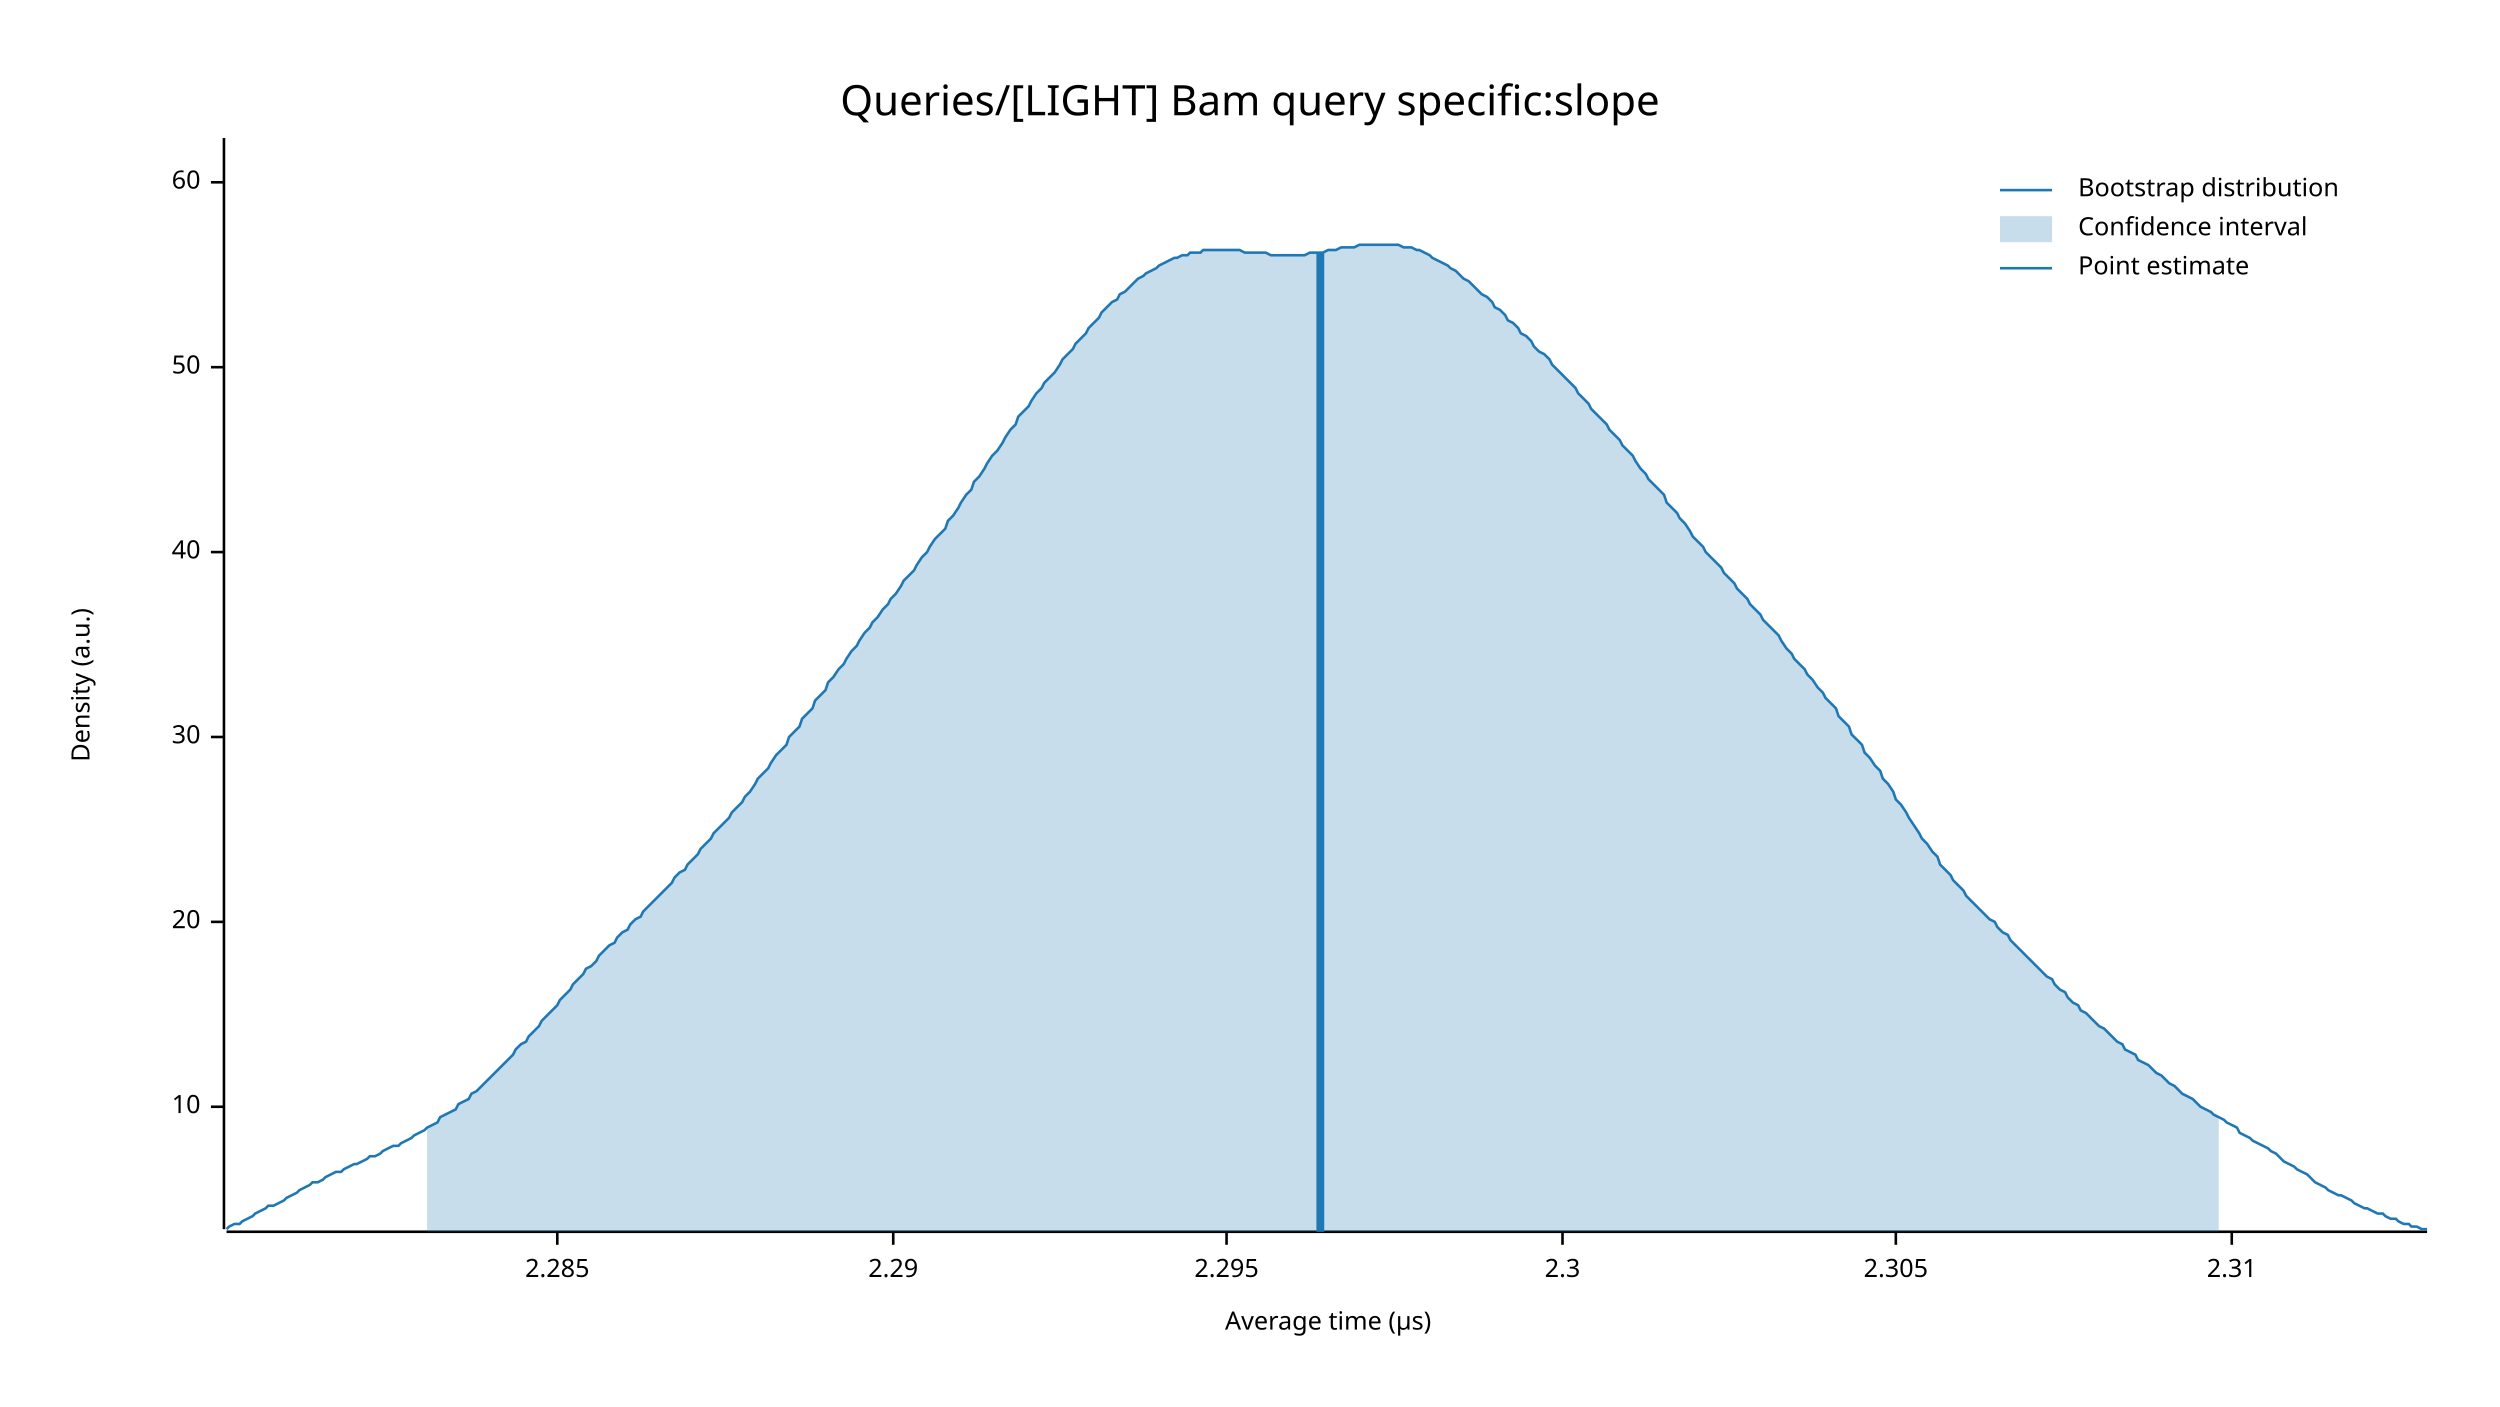
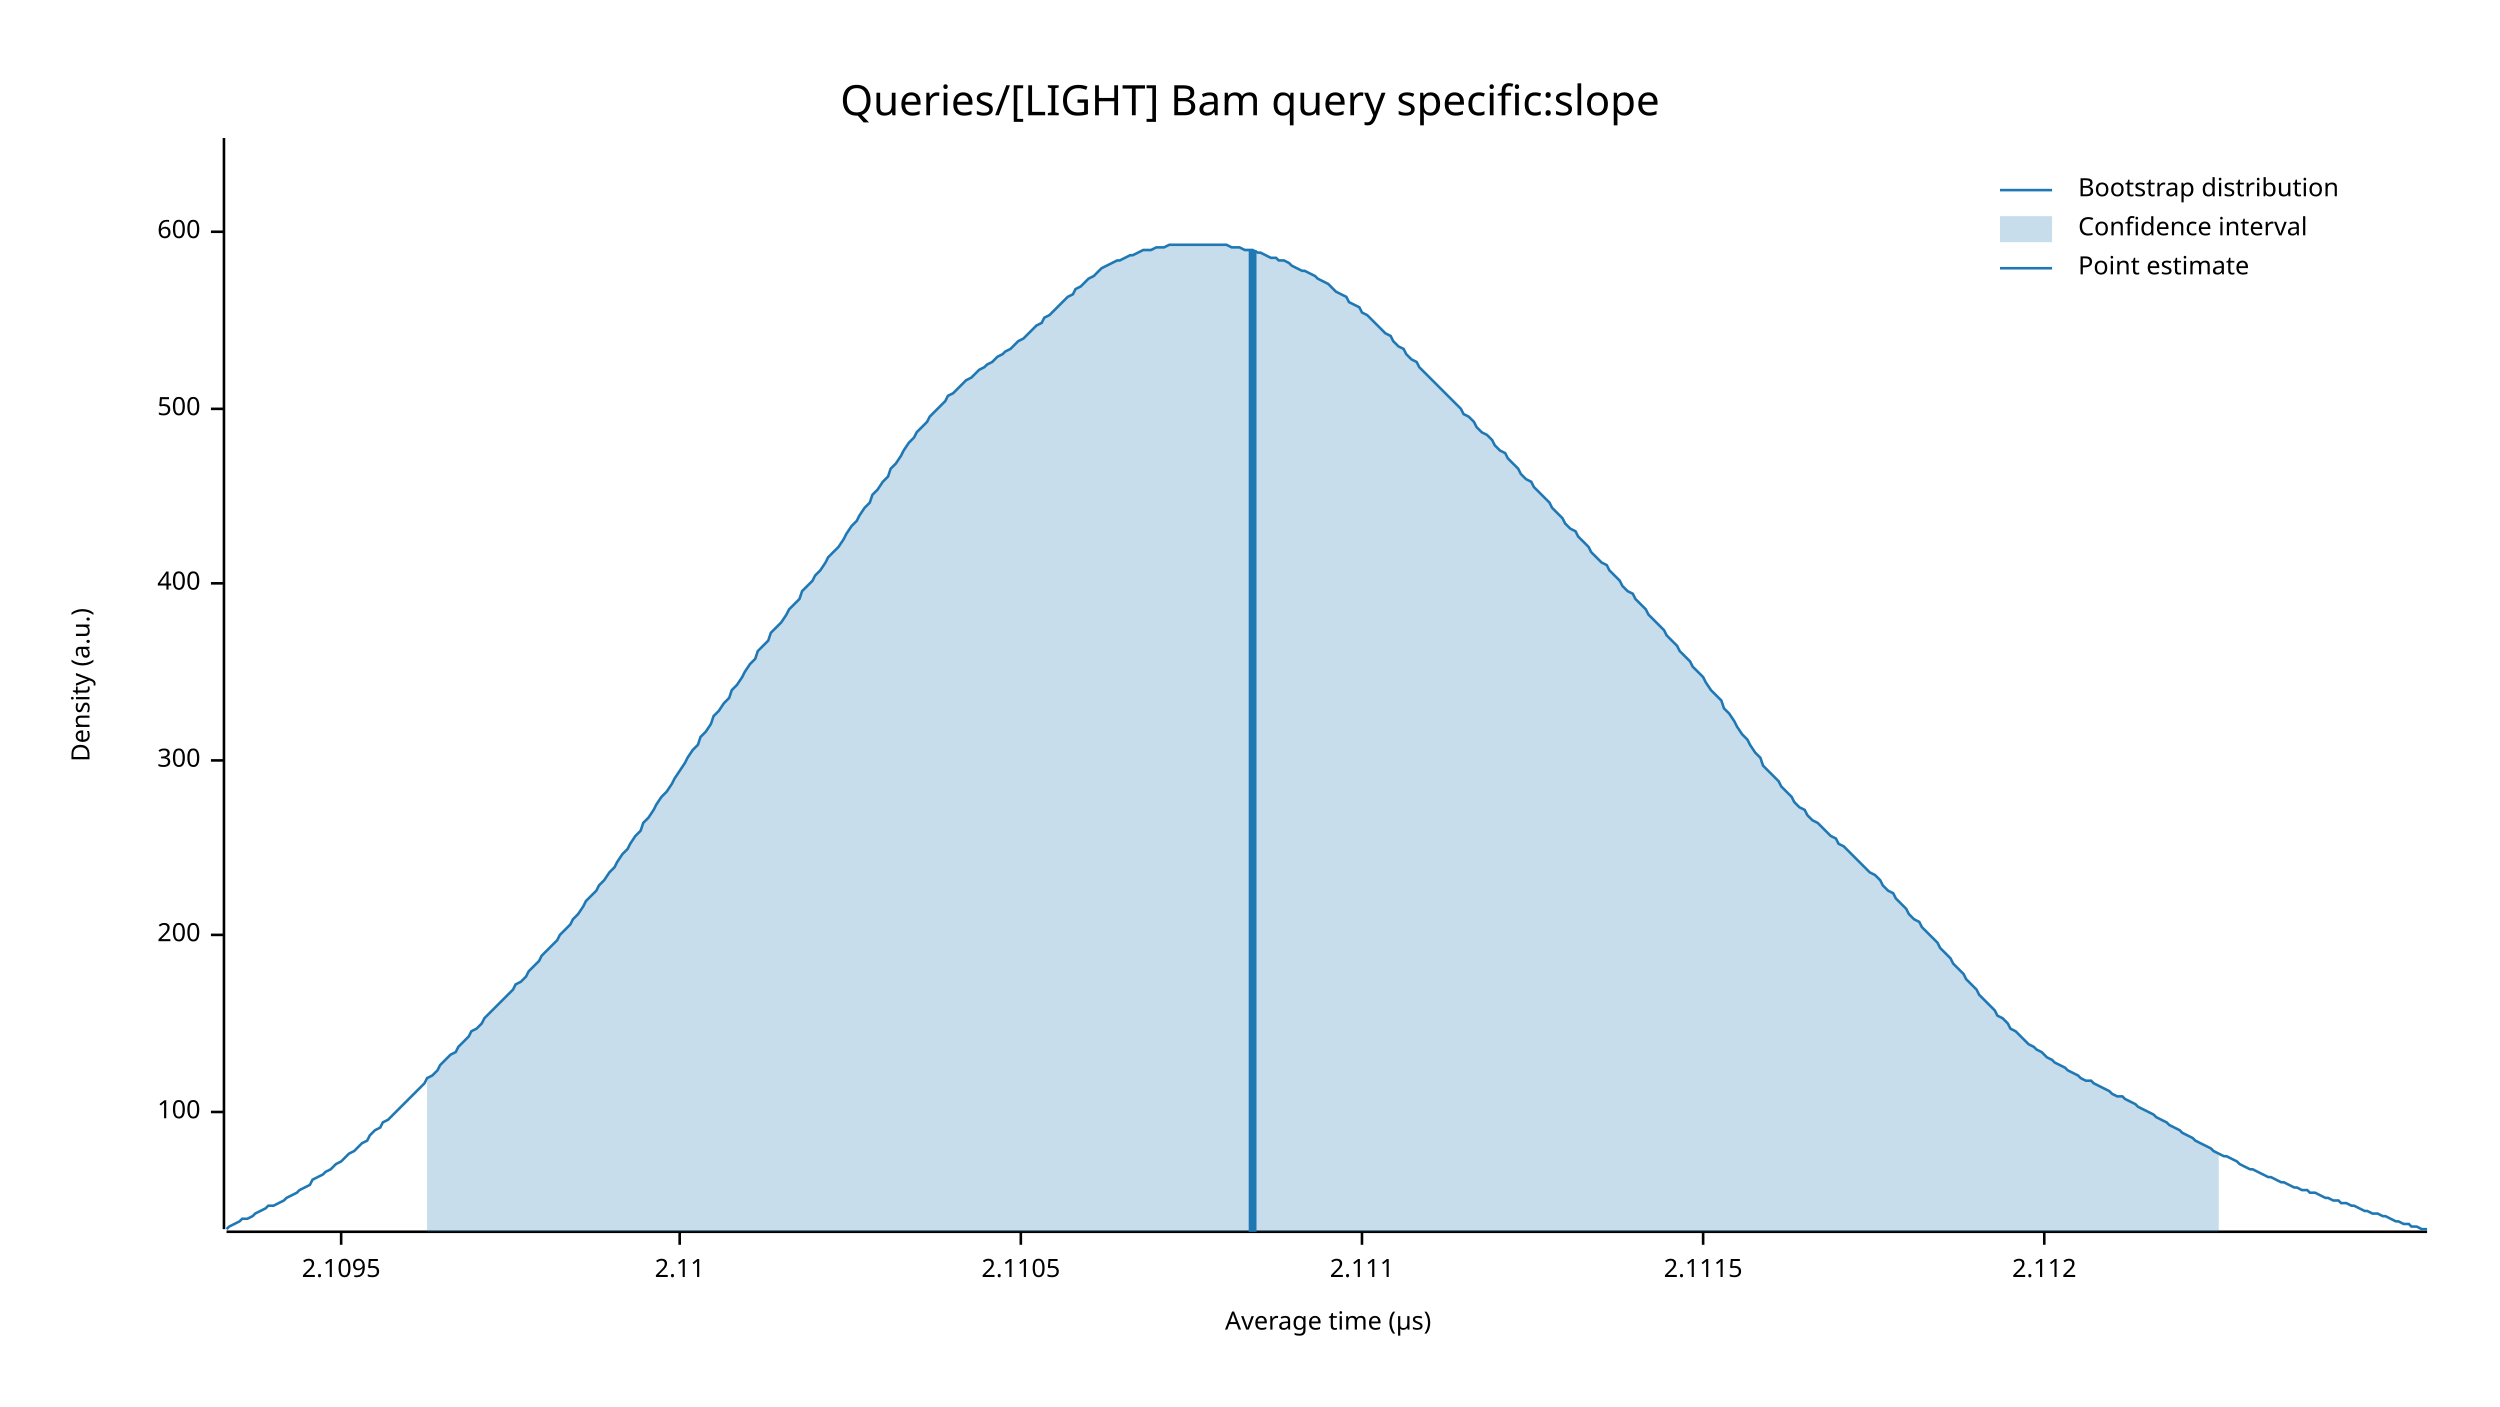
<svg xmlns="http://www.w3.org/2000/svg" width="960" height="540" viewBox="0 0 960 540">
  <text x="480" y="32" dy="0.76em" text-anchor="middle" font-family="sans-serif" font-size="16.129" opacity="1" fill="#000000">
Queries/[LIGHT] Bam query specific:slope
</text>
  <text x="27" y="263" dy="0.76em" text-anchor="middle" font-family="sans-serif" font-size="9.677" opacity="1" fill="#000000" transform="rotate(270, 27, 263)">
Density (a.u.)
</text>
  <text x="510" y="513" dy="-0.5ex" text-anchor="middle" font-family="sans-serif" font-size="9.677" opacity="1" fill="#000000">
Average time (µs)
</text>
  <polyline fill="none" opacity="1" stroke="#000000" stroke-width="1" points="86,53 86,472 " />
-   <text x="77" y="425" dy="0.5ex" text-anchor="end" font-family="sans-serif" font-size="9.677" opacity="1" fill="#000000">
- 10
+   <text x="77" y="427" dy="0.5ex" text-anchor="end" font-family="sans-serif" font-size="9.677" opacity="1" fill="#000000">
+ 100
</text>
-   <polyline fill="none" opacity="1" stroke="#000000" stroke-width="1" points="81,425 86,425 " />
-   <text x="77" y="354" dy="0.5ex" text-anchor="end" font-family="sans-serif" font-size="9.677" opacity="1" fill="#000000">
- 20
+   <polyline fill="none" opacity="1" stroke="#000000" stroke-width="1" points="81,427 86,427 " />
+   <text x="77" y="359" dy="0.5ex" text-anchor="end" font-family="sans-serif" font-size="9.677" opacity="1" fill="#000000">
+ 200
</text>
-   <polyline fill="none" opacity="1" stroke="#000000" stroke-width="1" points="81,354 86,354 " />
-   <text x="77" y="283" dy="0.5ex" text-anchor="end" font-family="sans-serif" font-size="9.677" opacity="1" fill="#000000">
- 30
+   <polyline fill="none" opacity="1" stroke="#000000" stroke-width="1" points="81,359 86,359 " />
+   <text x="77" y="292" dy="0.5ex" text-anchor="end" font-family="sans-serif" font-size="9.677" opacity="1" fill="#000000">
+ 300
</text>
-   <polyline fill="none" opacity="1" stroke="#000000" stroke-width="1" points="81,283 86,283 " />
-   <text x="77" y="212" dy="0.5ex" text-anchor="end" font-family="sans-serif" font-size="9.677" opacity="1" fill="#000000">
- 40
+   <polyline fill="none" opacity="1" stroke="#000000" stroke-width="1" points="81,292 86,292 " />
+   <text x="77" y="224" dy="0.5ex" text-anchor="end" font-family="sans-serif" font-size="9.677" opacity="1" fill="#000000">
+ 400
</text>
-   <polyline fill="none" opacity="1" stroke="#000000" stroke-width="1" points="81,212 86,212 " />
-   <text x="77" y="141" dy="0.5ex" text-anchor="end" font-family="sans-serif" font-size="9.677" opacity="1" fill="#000000">
- 50
+   <polyline fill="none" opacity="1" stroke="#000000" stroke-width="1" points="81,224 86,224 " />
+   <text x="77" y="157" dy="0.5ex" text-anchor="end" font-family="sans-serif" font-size="9.677" opacity="1" fill="#000000">
+ 500
</text>
-   <polyline fill="none" opacity="1" stroke="#000000" stroke-width="1" points="81,141 86,141 " />
-   <text x="77" y="70" dy="0.5ex" text-anchor="end" font-family="sans-serif" font-size="9.677" opacity="1" fill="#000000">
- 60
+   <polyline fill="none" opacity="1" stroke="#000000" stroke-width="1" points="81,157 86,157 " />
+   <text x="77" y="89" dy="0.5ex" text-anchor="end" font-family="sans-serif" font-size="9.677" opacity="1" fill="#000000">
+ 600
</text>
-   <polyline fill="none" opacity="1" stroke="#000000" stroke-width="1" points="81,70 86,70 " />
+   <polyline fill="none" opacity="1" stroke="#000000" stroke-width="1" points="81,89 86,89 " />
  <polyline fill="none" opacity="1" stroke="#000000" stroke-width="1" points="87,473 932,473 " />
-   <text x="214" y="483" dy="0.76em" text-anchor="middle" font-family="sans-serif" font-size="9.677" opacity="1" fill="#000000">
- 2.285
+   <text x="131" y="483" dy="0.76em" text-anchor="middle" font-family="sans-serif" font-size="9.677" opacity="1" fill="#000000">
+ 2.1095
</text>
-   <polyline fill="none" opacity="1" stroke="#000000" stroke-width="1" points="214,473 214,478 " />
-   <text x="343" y="483" dy="0.76em" text-anchor="middle" font-family="sans-serif" font-size="9.677" opacity="1" fill="#000000">
- 2.29
+   <polyline fill="none" opacity="1" stroke="#000000" stroke-width="1" points="131,473 131,478 " />
+   <text x="261" y="483" dy="0.76em" text-anchor="middle" font-family="sans-serif" font-size="9.677" opacity="1" fill="#000000">
+ 2.11
</text>
-   <polyline fill="none" opacity="1" stroke="#000000" stroke-width="1" points="343,473 343,478 " />
-   <text x="471" y="483" dy="0.76em" text-anchor="middle" font-family="sans-serif" font-size="9.677" opacity="1" fill="#000000">
- 2.295
+   <polyline fill="none" opacity="1" stroke="#000000" stroke-width="1" points="261,473 261,478 " />
+   <text x="392" y="483" dy="0.76em" text-anchor="middle" font-family="sans-serif" font-size="9.677" opacity="1" fill="#000000">
+ 2.1105
</text>
-   <polyline fill="none" opacity="1" stroke="#000000" stroke-width="1" points="471,473 471,478 " />
-   <text x="600" y="483" dy="0.76em" text-anchor="middle" font-family="sans-serif" font-size="9.677" opacity="1" fill="#000000">
- 2.3
+   <polyline fill="none" opacity="1" stroke="#000000" stroke-width="1" points="392,473 392,478 " />
+   <text x="523" y="483" dy="0.76em" text-anchor="middle" font-family="sans-serif" font-size="9.677" opacity="1" fill="#000000">
+ 2.111
</text>
-   <polyline fill="none" opacity="1" stroke="#000000" stroke-width="1" points="600,473 600,478 " />
-   <text x="728" y="483" dy="0.76em" text-anchor="middle" font-family="sans-serif" font-size="9.677" opacity="1" fill="#000000">
- 2.305
+   <polyline fill="none" opacity="1" stroke="#000000" stroke-width="1" points="523,473 523,478 " />
+   <text x="654" y="483" dy="0.76em" text-anchor="middle" font-family="sans-serif" font-size="9.677" opacity="1" fill="#000000">
+ 2.1115
</text>
-   <polyline fill="none" opacity="1" stroke="#000000" stroke-width="1" points="728,473 728,478 " />
-   <text x="857" y="483" dy="0.76em" text-anchor="middle" font-family="sans-serif" font-size="9.677" opacity="1" fill="#000000">
- 2.31
+   <polyline fill="none" opacity="1" stroke="#000000" stroke-width="1" points="654,473 654,478 " />
+   <text x="785" y="483" dy="0.76em" text-anchor="middle" font-family="sans-serif" font-size="9.677" opacity="1" fill="#000000">
+ 2.112
</text>
-   <polyline fill="none" opacity="1" stroke="#000000" stroke-width="1" points="857,473 857,478 " />
-   <polyline fill="none" opacity="1" stroke="#1F78B4" stroke-width="1" points="87,472 88,471 90,470 92,470 93,469 95,468 97,467 98,466 100,465 102,464 103,463 105,463 107,462 109,461 110,460 112,459 114,458 115,457 117,456 119,455 120,454 122,454 124,453 125,452 127,451 129,450 131,450 132,449 134,448 136,447 137,447 139,446 141,445 142,444 144,444 146,443 147,442 149,441 151,440 153,440 154,439 156,438 158,437 159,436 161,435 163,434 164,433 166,432 168,431 169,429 171,428 173,427 175,426 176,424 178,423 180,422 181,420 183,419 185,417 186,416 188,414 190,412 191,411 193,409 195,407 197,405 198,403 200,401 202,400 203,398 205,396 207,394 208,392 210,390 212,388 214,386 215,384 217,382 219,380 220,378 222,376 224,374 225,372 227,371 229,369 230,367 232,365 234,363 236,362 237,360 239,358 241,357 242,355 244,353 246,352 247,350 249,348 251,346 252,345 254,343 256,341 258,339 259,337 261,335 263,334 264,332 266,330 268,328 269,326 271,324 273,322 274,320 276,318 278,316 280,314 281,312 283,310 285,308 286,306 288,304 290,301 291,299 293,297 295,295 296,293 298,290 300,288 302,286 303,283 305,281 307,279 308,276 310,274 312,272 313,269 315,267 317,265 318,262 320,260 322,257 324,255 325,253 327,250 329,248 330,246 332,243 334,241 335,239 337,237 339,234 341,232 342,230 344,228 346,225 347,223 349,221 351,219 352,217 354,214 356,212 357,210 359,207 361,205 363,203 364,200 366,198 368,195 369,193 371,190 373,188 374,185 376,183 378,180 379,178 381,175 383,173 385,170 386,168 388,165 390,163 391,160 393,158 395,156 396,154 398,151 400,149 401,147 403,145 405,143 407,140 408,138 410,136 412,134 413,132 415,130 417,128 418,126 420,124 422,122 423,120 425,118 427,116 429,115 430,113 432,112 434,110 435,109 437,107 439,106 440,105 442,104 444,103 445,102 447,101 449,100 451,99 452,99 454,98 456,98 457,97 459,97 461,97 462,96 464,96 466,96 468,96 469,96 471,96 473,96 474,96 476,96 478,97 479,97 481,97 483,97 484,97 486,97 488,98 490,98 491,98 493,98 495,98 496,98 498,98 500,98 501,98 503,97 505,97 506,97 508,97 510,96 512,96 513,96 515,95 517,95 518,95 520,95 522,94 523,94 525,94 527,94 528,94 530,94 532,94 534,94 535,94 537,94 539,95 540,95 542,95 544,96 545,96 547,97 549,98 550,99 552,100 554,101 556,102 557,103 559,104 561,106 562,107 564,108 566,110 567,111 569,113 571,114 573,116 574,118 576,119 578,121 579,123 581,124 583,126 584,128 586,129 588,131 589,133 591,135 593,136 595,138 596,140 598,142 600,144 601,145 603,147 605,149 606,151 608,153 610,155 611,157 613,159 615,161 617,163 618,165 620,167 622,169 623,171 625,173 627,175 628,177 630,180 632,182 633,184 635,186 637,188 639,190 640,193 642,195 644,197 645,199 647,201 649,204 650,206 652,208 654,210 655,212 657,214 659,216 661,218 662,220 664,222 666,224 667,226 669,228 671,230 672,232 674,234 676,236 677,238 679,240 681,242 683,244 684,246 686,249 688,251 689,253 691,255 693,257 694,259 696,261 698,264 700,266 701,268 703,270 705,272 706,275 708,277 710,279 711,282 713,284 715,286 716,289 718,291 720,294 722,296 723,299 725,301 727,304 728,307 730,309 732,312 733,314 735,317 737,320 738,322 740,324 742,327 744,329 745,332 747,334 749,336 750,338 752,340 754,342 755,344 757,346 759,348 760,349 762,351 764,353 766,354 767,356 769,358 771,359 772,361 774,363 776,365 777,366 779,368 781,370 782,371 784,373 786,375 788,376 789,378 791,380 793,381 794,383 796,385 798,386 799,388 801,389 803,391 804,392 806,394 808,395 810,397 811,398 813,400 815,401 816,403 818,404 820,405 821,407 823,408 825,409 827,411 828,412 830,413 832,415 833,416 835,417 837,419 838,420 840,421 842,422 843,423 845,425 847,426 849,427 850,428 852,429 854,430 855,431 857,432 859,433 860,435 862,436 864,437 865,438 867,439 869,440 871,441 872,442 874,443 876,445 877,446 879,447 881,448 882,449 884,450 886,451 887,452 889,454 891,455 893,456 894,457 896,458 898,459 899,459 901,460 903,461 904,462 906,463 908,464 909,464 911,465 913,466 915,466 916,467 918,468 920,468 921,469 923,470 925,470 926,471 928,471 930,472 932,472 " />
-   <polygon opacity="0.25" fill="#1F78B4" points="164,433 166,432 168,431 169,429 171,428 173,427 175,426 176,424 178,423 180,422 181,420 183,419 185,417 186,416 188,414 190,412 191,411 193,409 195,407 197,405 198,403 200,401 202,400 203,398 205,396 207,394 208,392 210,390 212,388 214,386 215,384 217,382 219,380 220,378 222,376 224,374 225,372 227,371 229,369 230,367 232,365 234,363 236,362 237,360 239,358 241,357 242,355 244,353 246,352 247,350 249,348 251,346 252,345 254,343 256,341 258,339 259,337 261,335 263,334 264,332 266,330 268,328 269,326 271,324 273,322 274,320 276,318 278,316 280,314 281,312 283,310 285,308 286,306 288,304 290,301 291,299 293,297 295,295 296,293 298,290 300,288 302,286 303,283 305,281 307,279 308,276 310,274 312,272 313,269 315,267 317,265 318,262 320,260 322,257 324,255 325,253 327,250 329,248 330,246 332,243 334,241 335,239 337,237 339,234 341,232 342,230 344,228 346,225 347,223 349,221 351,219 352,217 354,214 356,212 357,210 359,207 361,205 363,203 364,200 366,198 368,195 369,193 371,190 373,188 374,185 376,183 378,180 379,178 381,175 383,173 385,170 386,168 388,165 390,163 391,160 393,158 395,156 396,154 398,151 400,149 401,147 403,145 405,143 407,140 408,138 410,136 412,134 413,132 415,130 417,128 418,126 420,124 422,122 423,120 425,118 427,116 429,115 430,113 432,112 434,110 435,109 437,107 439,106 440,105 442,104 444,103 445,102 447,101 449,100 451,99 452,99 454,98 456,98 457,97 459,97 461,97 462,96 464,96 466,96 468,96 469,96 471,96 473,96 474,96 476,96 478,97 479,97 481,97 483,97 484,97 486,97 488,98 490,98 491,98 493,98 495,98 496,98 498,98 500,98 501,98 503,97 505,97 506,97 508,97 510,96 512,96 513,96 515,95 517,95 518,95 520,95 522,94 523,94 525,94 527,94 528,94 530,94 532,94 534,94 535,94 537,94 539,95 540,95 542,95 544,96 545,96 547,97 549,98 550,99 552,100 554,101 556,102 557,103 559,104 561,106 562,107 564,108 566,110 567,111 569,113 571,114 573,116 574,118 576,119 578,121 579,123 581,124 583,126 584,128 586,129 588,131 589,133 591,135 593,136 595,138 596,140 598,142 600,144 601,145 603,147 605,149 606,151 608,153 610,155 611,157 613,159 615,161 617,163 618,165 620,167 622,169 623,171 625,173 627,175 628,177 630,180 632,182 633,184 635,186 637,188 639,190 640,193 642,195 644,197 645,199 647,201 649,204 650,206 652,208 654,210 655,212 657,214 659,216 661,218 662,220 664,222 666,224 667,226 669,228 671,230 672,232 674,234 676,236 677,238 679,240 681,242 683,244 684,246 686,249 688,251 689,253 691,255 693,257 694,259 696,261 698,264 700,266 701,268 703,270 705,272 706,275 708,277 710,279 711,282 713,284 715,286 716,289 718,291 720,294 722,296 723,299 725,301 727,304 728,307 730,309 732,312 733,314 735,317 737,320 738,322 740,324 742,327 744,329 745,332 747,334 749,336 750,338 752,340 754,342 755,344 757,346 759,348 760,349 762,351 764,353 766,354 767,356 769,358 771,359 772,361 774,363 776,365 777,366 779,368 781,370 782,371 784,373 786,375 788,376 789,378 791,380 793,381 794,383 796,385 798,386 799,388 801,389 803,391 804,392 806,394 808,395 810,397 811,398 813,400 815,401 816,403 818,404 820,405 821,407 823,408 825,409 827,411 828,412 830,413 832,415 833,416 835,417 837,419 838,420 840,421 842,422 843,423 845,425 847,426 849,427 850,428 852,429 852,473 164,473 " />
-   <polyline fill="none" opacity="1" stroke="#1F78B4" stroke-width="3" points="507,473 507,97 " />
+   <polyline fill="none" opacity="1" stroke="#000000" stroke-width="1" points="785,473 785,478 " />
+   <polyline fill="none" opacity="1" stroke="#1F78B4" stroke-width="1" points="87,472 88,471 90,470 92,469 93,468 95,468 97,467 98,466 100,465 102,464 103,463 105,463 107,462 109,461 110,460 112,459 114,458 115,457 117,456 119,455 120,453 122,452 124,451 125,450 127,449 129,447 131,446 132,445 134,443 136,442 137,441 139,439 141,438 142,436 144,434 146,433 147,431 149,430 151,428 153,426 154,425 156,423 158,421 159,420 161,418 163,416 164,414 166,413 168,411 169,409 171,407 173,405 175,404 176,402 178,400 180,398 181,396 183,395 185,393 186,391 188,389 190,387 191,386 193,384 195,382 197,380 198,378 200,377 202,375 203,373 205,371 207,369 208,367 210,365 212,363 214,361 215,359 217,357 219,355 220,353 222,351 224,348 225,346 227,344 229,342 230,340 232,338 234,335 236,333 237,331 239,328 241,326 242,324 244,321 246,319 247,316 249,314 251,311 252,309 254,306 256,304 258,301 259,299 261,296 263,293 264,291 266,288 268,286 269,283 271,281 273,278 274,275 276,273 278,270 280,268 281,265 283,263 285,260 286,258 288,255 290,253 291,250 293,248 295,246 296,243 298,241 300,239 302,236 303,234 305,232 307,230 308,227 310,225 312,223 313,221 315,219 317,216 318,214 320,212 322,210 324,207 325,205 327,202 329,200 330,198 332,195 334,193 335,190 337,188 339,185 341,183 342,180 344,178 346,175 347,173 349,170 351,168 352,166 354,164 356,162 357,160 359,158 361,156 363,154 364,152 366,151 368,149 369,148 371,146 373,145 374,144 376,142 378,141 379,140 381,139 383,137 385,136 386,135 388,134 390,132 391,131 393,130 395,128 396,127 398,125 400,124 401,122 403,121 405,119 407,117 408,116 410,114 412,113 413,111 415,110 417,108 418,107 420,106 422,104 423,103 425,102 427,101 429,100 430,100 432,99 434,98 435,98 437,97 439,96 440,96 442,96 444,95 445,95 447,95 449,94 451,94 452,94 454,94 456,94 457,94 459,94 461,94 462,94 464,94 466,94 468,94 469,94 471,94 473,95 474,95 476,95 478,96 479,96 481,96 483,97 484,97 486,98 488,99 490,99 491,100 493,100 495,101 496,102 498,103 500,104 501,104 503,105 505,106 506,107 508,108 510,109 512,111 513,112 515,113 517,114 518,116 520,117 522,118 523,120 525,121 527,123 528,124 530,126 532,128 534,129 535,131 537,133 539,134 540,136 542,138 544,139 545,141 547,143 549,145 550,146 552,148 554,150 556,152 557,153 559,155 561,157 562,159 564,160 566,162 567,164 569,166 571,167 573,169 574,171 576,173 578,174 579,176 581,178 583,180 584,182 586,184 588,185 589,187 591,189 593,191 595,193 596,195 598,197 600,199 601,201 603,203 605,204 606,206 608,208 610,210 611,212 613,214 615,216 617,217 618,219 620,221 622,223 623,225 625,227 627,228 628,230 630,232 632,234 633,236 635,238 637,240 639,242 640,244 642,246 644,248 645,250 647,252 649,254 650,256 652,258 654,260 655,262 657,265 659,267 661,269 662,272 664,274 666,277 667,279 669,282 671,284 672,286 674,289 676,291 677,294 679,296 681,298 683,300 684,302 686,304 688,306 689,308 691,310 693,311 694,313 696,315 698,316 700,318 701,319 703,321 705,322 706,324 708,325 710,327 711,328 713,330 715,332 716,333 718,335 720,336 722,338 723,340 725,342 727,343 728,345 730,347 732,349 733,351 735,353 737,354 738,356 740,358 742,360 744,362 745,364 747,366 749,368 750,370 752,372 754,374 755,376 757,378 759,380 760,382 762,384 764,386 766,388 767,390 769,391 771,393 772,395 774,396 776,398 777,399 779,401 781,402 782,403 784,404 786,406 788,407 789,408 791,409 793,410 794,411 796,412 798,413 799,414 801,415 803,415 804,416 806,417 808,418 810,419 811,420 813,421 815,421 816,422 818,423 820,424 821,425 823,426 825,427 827,428 828,429 830,430 832,431 833,432 835,433 837,434 838,435 840,436 842,437 843,438 845,439 847,440 849,441 850,442 852,443 854,444 855,444 857,445 859,446 860,447 862,448 864,449 865,449 867,450 869,451 871,452 872,452 874,453 876,454 877,454 879,455 881,456 882,456 884,457 886,457 887,458 889,458 891,459 893,460 894,460 896,461 898,461 899,462 901,462 903,463 904,463 906,464 908,465 909,465 911,466 913,466 915,467 916,467 918,468 920,469 921,469 923,470 925,470 926,471 928,471 930,472 932,472 " />
+   <polygon opacity="0.25" fill="#1F78B4" points="164,414 166,413 168,411 169,409 171,407 173,405 175,404 176,402 178,400 180,398 181,396 183,395 185,393 186,391 188,389 190,387 191,386 193,384 195,382 197,380 198,378 200,377 202,375 203,373 205,371 207,369 208,367 210,365 212,363 214,361 215,359 217,357 219,355 220,353 222,351 224,348 225,346 227,344 229,342 230,340 232,338 234,335 236,333 237,331 239,328 241,326 242,324 244,321 246,319 247,316 249,314 251,311 252,309 254,306 256,304 258,301 259,299 261,296 263,293 264,291 266,288 268,286 269,283 271,281 273,278 274,275 276,273 278,270 280,268 281,265 283,263 285,260 286,258 288,255 290,253 291,250 293,248 295,246 296,243 298,241 300,239 302,236 303,234 305,232 307,230 308,227 310,225 312,223 313,221 315,219 317,216 318,214 320,212 322,210 324,207 325,205 327,202 329,200 330,198 332,195 334,193 335,190 337,188 339,185 341,183 342,180 344,178 346,175 347,173 349,170 351,168 352,166 354,164 356,162 357,160 359,158 361,156 363,154 364,152 366,151 368,149 369,148 371,146 373,145 374,144 376,142 378,141 379,140 381,139 383,137 385,136 386,135 388,134 390,132 391,131 393,130 395,128 396,127 398,125 400,124 401,122 403,121 405,119 407,117 408,116 410,114 412,113 413,111 415,110 417,108 418,107 420,106 422,104 423,103 425,102 427,101 429,100 430,100 432,99 434,98 435,98 437,97 439,96 440,96 442,96 444,95 445,95 447,95 449,94 451,94 452,94 454,94 456,94 457,94 459,94 461,94 462,94 464,94 466,94 468,94 469,94 471,94 473,95 474,95 476,95 478,96 479,96 481,96 483,97 484,97 486,98 488,99 490,99 491,100 493,100 495,101 496,102 498,103 500,104 501,104 503,105 505,106 506,107 508,108 510,109 512,111 513,112 515,113 517,114 518,116 520,117 522,118 523,120 525,121 527,123 528,124 530,126 532,128 534,129 535,131 537,133 539,134 540,136 542,138 544,139 545,141 547,143 549,145 550,146 552,148 554,150 556,152 557,153 559,155 561,157 562,159 564,160 566,162 567,164 569,166 571,167 573,169 574,171 576,173 578,174 579,176 581,178 583,180 584,182 586,184 588,185 589,187 591,189 593,191 595,193 596,195 598,197 600,199 601,201 603,203 605,204 606,206 608,208 610,210 611,212 613,214 615,216 617,217 618,219 620,221 622,223 623,225 625,227 627,228 628,230 630,232 632,234 633,236 635,238 637,240 639,242 640,244 642,246 644,248 645,250 647,252 649,254 650,256 652,258 654,260 655,262 657,265 659,267 661,269 662,272 664,274 666,277 667,279 669,282 671,284 672,286 674,289 676,291 677,294 679,296 681,298 683,300 684,302 686,304 688,306 689,308 691,310 693,311 694,313 696,315 698,316 700,318 701,319 703,321 705,322 706,324 708,325 710,327 711,328 713,330 715,332 716,333 718,335 720,336 722,338 723,340 725,342 727,343 728,345 730,347 732,349 733,351 735,353 737,354 738,356 740,358 742,360 744,362 745,364 747,366 749,368 750,370 752,372 754,374 755,376 757,378 759,380 760,382 762,384 764,386 766,388 767,390 769,391 771,393 772,395 774,396 776,398 777,399 779,401 781,402 782,403 784,404 786,406 788,407 789,408 791,409 793,410 794,411 796,412 798,413 799,414 801,415 803,415 804,416 806,417 808,418 810,419 811,420 813,421 815,421 816,422 818,423 820,424 821,425 823,426 825,427 827,428 828,429 830,430 832,431 833,432 835,433 837,434 838,435 840,436 842,437 843,438 845,439 847,440 849,441 850,442 852,443 852,473 164,473 " />
+   <polyline fill="none" opacity="1" stroke="#1F78B4" stroke-width="3" points="481,473 481,96 " />
  <text x="798" y="68" dy="0.76em" text-anchor="start" font-family="sans-serif" font-size="9.677" opacity="1" fill="#000000">
Bootstrap distribution
</text>
  <text x="798" y="83" dy="0.76em" text-anchor="start" font-family="sans-serif" font-size="9.677" opacity="1" fill="#000000">
Confidence interval
</text>
  <text x="798" y="98" dy="0.76em" text-anchor="start" font-family="sans-serif" font-size="9.677" opacity="1" fill="#000000">
Point estimate
</text>
  <polyline fill="none" opacity="1" stroke="#1F78B4" stroke-width="1" points="768,73 788,73 " />
  <rect x="768" y="83" width="20" height="10" opacity="0.25" fill="#1F78B4" stroke="none" />
  <polyline fill="none" opacity="1" stroke="#1F78B4" stroke-width="1" points="768,103 788,103 " />
</svg>
